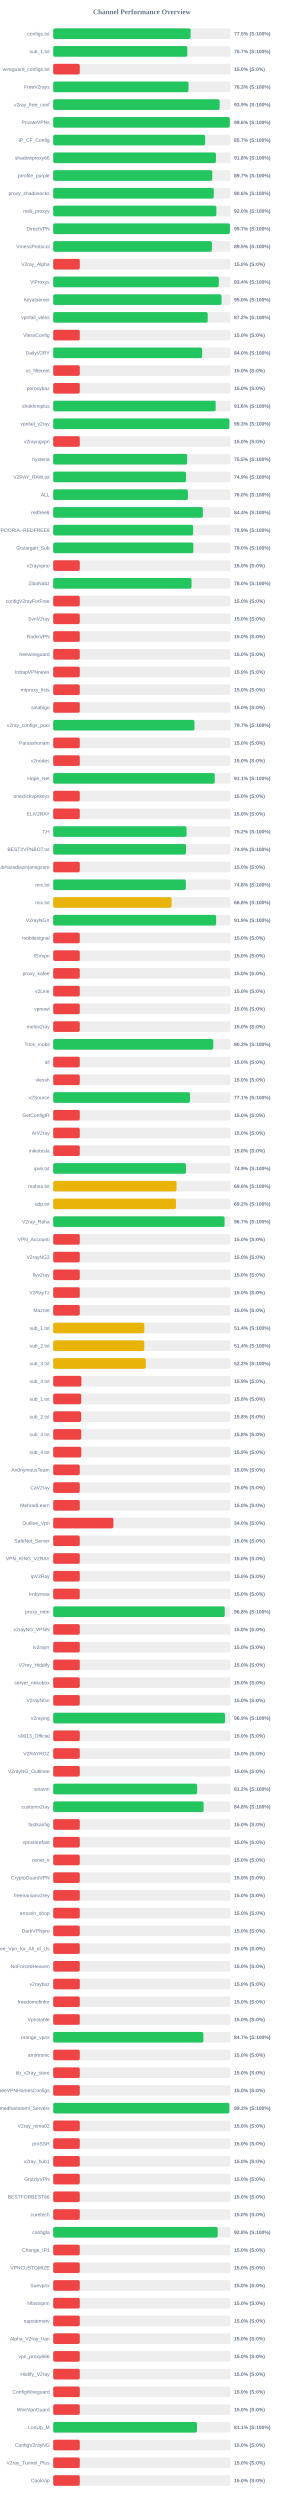
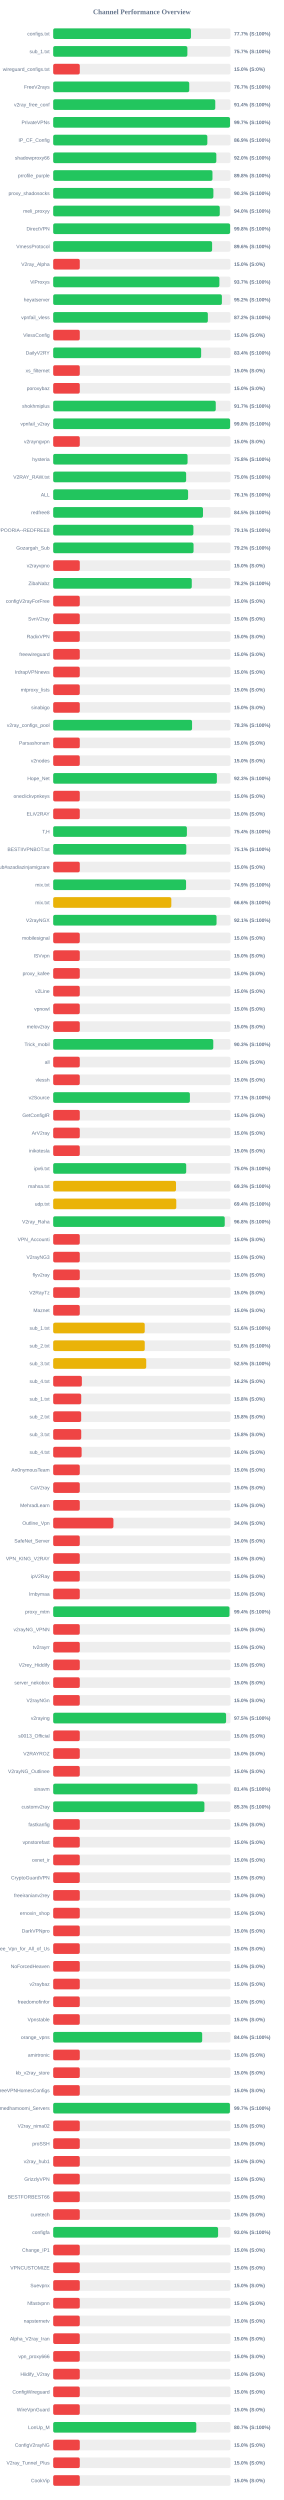
<svg xmlns="http://www.w3.org/2000/svg" width="800" height="7050" version="1.1">
  <style>
        .row { font: 14px Arial; fill: #64748b; }
        .score { font: bold 14px Arial; fill: #64748b; }
    </style>
  <text x="400" y="40" text-anchor="middle" font-size="20px" font-weight="bold" fill="#64748b">Channel Performance Overview</text>
  <rect x="150" y="80" width="500" height="30" fill="#eee" rx="5" />
-   <rect x="150" y="80" width="387.55" height="30" fill="#22c55e" rx="5" />
+   <rect x="150" y="80" width="388.55" height="30" fill="#22c55e" rx="5" />
  <text x="140" y="100" text-anchor="end" class="row">configs.txt</text>
-   <text x="660" y="100" text-anchor="start" class="score">77.5% (S:100%)</text>
+   <text x="660" y="100" text-anchor="start" class="score">77.7% (S:100%)</text>
  <rect x="150" y="130" width="500" height="30" fill="#eee" rx="5" />
-   <rect x="150" y="130" width="378.25" height="30" fill="#22c55e" rx="5" />
+   <rect x="150" y="130" width="378.4" height="30" fill="#22c55e" rx="5" />
  <text x="140" y="150" text-anchor="end" class="row">sub_1.txt</text>
  <text x="660" y="150" text-anchor="start" class="score">75.7% (S:100%)</text>
  <rect x="150" y="180" width="500" height="30" fill="#eee" rx="5" />
  <rect x="150" y="180" width="75.0" height="30" fill="#ef4444" rx="5" />
  <text x="140" y="200" text-anchor="end" class="row">wireguard_configs.txt</text>
  <text x="660" y="200" text-anchor="start" class="score">15.0% (S:0%)</text>
  <rect x="150" y="230" width="500" height="30" fill="#eee" rx="5" />
-   <rect x="150" y="230" width="381.55" height="30" fill="#22c55e" rx="5" />
+   <rect x="150" y="230" width="383.65" height="30" fill="#22c55e" rx="5" />
  <text x="140" y="250" text-anchor="end" class="row">FreeV2rays</text>
-   <text x="660" y="250" text-anchor="start" class="score">76.3% (S:100%)</text>
+   <text x="660" y="250" text-anchor="start" class="score">76.7% (S:100%)</text>
  <rect x="150" y="280" width="500" height="30" fill="#eee" rx="5" />
-   <rect x="150" y="280" width="469.5" height="30" fill="#22c55e" rx="5" />
+   <rect x="150" y="280" width="457.05" height="30" fill="#22c55e" rx="5" />
  <text x="140" y="300" text-anchor="end" class="row">v2ray_free_conf</text>
-   <text x="660" y="300" text-anchor="start" class="score">93.9% (S:100%)</text>
+   <text x="660" y="300" text-anchor="start" class="score">91.4% (S:100%)</text>
  <rect x="150" y="330" width="500" height="30" fill="#eee" rx="5" />
-   <rect x="150" y="330" width="498.1" height="30" fill="#22c55e" rx="5" />
+   <rect x="150" y="330" width="498.6" height="30" fill="#22c55e" rx="5" />
  <text x="140" y="350" text-anchor="end" class="row">PrivateVPNs</text>
-   <text x="660" y="350" text-anchor="start" class="score">99.6% (S:100%)</text>
+   <text x="660" y="350" text-anchor="start" class="score">99.7% (S:100%)</text>
  <rect x="150" y="380" width="500" height="30" fill="#eee" rx="5" />
-   <rect x="150" y="380" width="428.45" height="30" fill="#22c55e" rx="5" />
+   <rect x="150" y="380" width="434.7" height="30" fill="#22c55e" rx="5" />
  <text x="140" y="400" text-anchor="end" class="row">IP_CF_Config</text>
-   <text x="660" y="400" text-anchor="start" class="score">85.7% (S:100%)</text>
+   <text x="660" y="400" text-anchor="start" class="score">86.9% (S:100%)</text>
  <rect x="150" y="430" width="500" height="30" fill="#eee" rx="5" />
-   <rect x="150" y="430" width="458.9" height="30" fill="#22c55e" rx="5" />
+   <rect x="150" y="430" width="460.05" height="30" fill="#22c55e" rx="5" />
  <text x="140" y="450" text-anchor="end" class="row">shadowproxy66</text>
-   <text x="660" y="450" text-anchor="start" class="score">91.8% (S:100%)</text>
+   <text x="660" y="450" text-anchor="start" class="score">92.0% (S:100%)</text>
  <rect x="150" y="480" width="500" height="30" fill="#eee" rx="5" />
-   <rect x="150" y="480" width="448.65" height="30" fill="#22c55e" rx="5" />
+   <rect x="150" y="480" width="449.15" height="30" fill="#22c55e" rx="5" />
  <text x="140" y="500" text-anchor="end" class="row">prrofile_purple</text>
-   <text x="660" y="500" text-anchor="start" class="score">89.7% (S:100%)</text>
+   <text x="660" y="500" text-anchor="start" class="score">89.8% (S:100%)</text>
  <rect x="150" y="530" width="500" height="30" fill="#eee" rx="5" />
-   <rect x="150" y="530" width="452.85" height="30" fill="#22c55e" rx="5" />
+   <rect x="150" y="530" width="451.75" height="30" fill="#22c55e" rx="5" />
  <text x="140" y="550" text-anchor="end" class="row">proxy_shadosocks</text>
-   <text x="660" y="550" text-anchor="start" class="score">90.6% (S:100%)</text>
+   <text x="660" y="550" text-anchor="start" class="score">90.3% (S:100%)</text>
  <rect x="150" y="580" width="500" height="30" fill="#eee" rx="5" />
-   <rect x="150" y="580" width="460.15" height="30" fill="#22c55e" rx="5" />
+   <rect x="150" y="580" width="469.75" height="30" fill="#22c55e" rx="5" />
  <text x="140" y="600" text-anchor="end" class="row">meli_proxyy</text>
-   <text x="660" y="600" text-anchor="start" class="score">92.0% (S:100%)</text>
+   <text x="660" y="600" text-anchor="start" class="score">94.0% (S:100%)</text>
  <rect x="150" y="630" width="500" height="30" fill="#eee" rx="5" />
-   <rect x="150" y="630" width="498.4" height="30" fill="#22c55e" rx="5" />
+   <rect x="150" y="630" width="498.9" height="30" fill="#22c55e" rx="5" />
  <text x="140" y="650" text-anchor="end" class="row">DirectVPN</text>
-   <text x="660" y="650" text-anchor="start" class="score">99.7% (S:100%)</text>
+   <text x="660" y="650" text-anchor="start" class="score">99.8% (S:100%)</text>
  <rect x="150" y="680" width="500" height="30" fill="#eee" rx="5" />
-   <rect x="150" y="680" width="447.6" height="30" fill="#22c55e" rx="5" />
+   <rect x="150" y="680" width="448.15" height="30" fill="#22c55e" rx="5" />
  <text x="140" y="700" text-anchor="end" class="row">VmessProtocol</text>
-   <text x="660" y="700" text-anchor="start" class="score">89.5% (S:100%)</text>
+   <text x="660" y="700" text-anchor="start" class="score">89.6% (S:100%)</text>
  <rect x="150" y="730" width="500" height="30" fill="#eee" rx="5" />
  <rect x="150" y="730" width="75.0" height="30" fill="#ef4444" rx="5" />
  <text x="140" y="750" text-anchor="end" class="row">V2ray_Alpha</text>
  <text x="660" y="750" text-anchor="start" class="score">15.0% (S:0%)</text>
  <rect x="150" y="780" width="500" height="30" fill="#eee" rx="5" />
-   <rect x="150" y="780" width="467.05" height="30" fill="#22c55e" rx="5" />
+   <rect x="150" y="780" width="468.65" height="30" fill="#22c55e" rx="5" />
  <text x="140" y="800" text-anchor="end" class="row">ViProxys</text>
-   <text x="660" y="800" text-anchor="start" class="score">93.4% (S:100%)</text>
+   <text x="660" y="800" text-anchor="start" class="score">93.7% (S:100%)</text>
  <rect x="150" y="830" width="500" height="30" fill="#eee" rx="5" />
-   <rect x="150" y="830" width="474.8" height="30" fill="#22c55e" rx="5" />
+   <rect x="150" y="830" width="475.75" height="30" fill="#22c55e" rx="5" />
  <text x="140" y="850" text-anchor="end" class="row">heyatserver</text>
-   <text x="660" y="850" text-anchor="start" class="score">95.0% (S:100%)</text>
+   <text x="660" y="850" text-anchor="start" class="score">95.2% (S:100%)</text>
  <rect x="150" y="880" width="500" height="30" fill="#eee" rx="5" />
-   <rect x="150" y="880" width="435.75" height="30" fill="#22c55e" rx="5" />
+   <rect x="150" y="880" width="436.15" height="30" fill="#22c55e" rx="5" />
  <text x="140" y="900" text-anchor="end" class="row">vpnfail_vless</text>
  <text x="660" y="900" text-anchor="start" class="score">87.2% (S:100%)</text>
  <rect x="150" y="930" width="500" height="30" fill="#eee" rx="5" />
  <rect x="150" y="930" width="75.0" height="30" fill="#ef4444" rx="5" />
  <text x="140" y="950" text-anchor="end" class="row">VlessConfig</text>
  <text x="660" y="950" text-anchor="start" class="score">15.0% (S:0%)</text>
  <rect x="150" y="980" width="500" height="30" fill="#eee" rx="5" />
-   <rect x="150" y="980" width="420.05" height="30" fill="#22c55e" rx="5" />
+   <rect x="150" y="980" width="417.2" height="30" fill="#22c55e" rx="5" />
  <text x="140" y="1000" text-anchor="end" class="row">DailyV2RY</text>
-   <text x="660" y="1000" text-anchor="start" class="score">84.0% (S:100%)</text>
+   <text x="660" y="1000" text-anchor="start" class="score">83.4% (S:100%)</text>
  <rect x="150" y="1030" width="500" height="30" fill="#eee" rx="5" />
  <rect x="150" y="1030" width="75.0" height="30" fill="#ef4444" rx="5" />
  <text x="140" y="1050" text-anchor="end" class="row">xs_filternet</text>
  <text x="660" y="1050" text-anchor="start" class="score">15.0% (S:0%)</text>
  <rect x="150" y="1080" width="500" height="30" fill="#eee" rx="5" />
  <rect x="150" y="1080" width="75.0" height="30" fill="#ef4444" rx="5" />
  <text x="140" y="1100" text-anchor="end" class="row">poroxybaz</text>
  <text x="660" y="1100" text-anchor="start" class="score">15.0% (S:0%)</text>
  <rect x="150" y="1130" width="500" height="30" fill="#eee" rx="5" />
-   <rect x="150" y="1130" width="458.15" height="30" fill="#22c55e" rx="5" />
+   <rect x="150" y="1130" width="458.45" height="30" fill="#22c55e" rx="5" />
  <text x="140" y="1150" text-anchor="end" class="row">shokhmiplus</text>
-   <text x="660" y="1150" text-anchor="start" class="score">91.6% (S:100%)</text>
+   <text x="660" y="1150" text-anchor="start" class="score">91.7% (S:100%)</text>
  <rect x="150" y="1180" width="500" height="30" fill="#eee" rx="5" />
-   <rect x="150" y="1180" width="496.7" height="30" fill="#22c55e" rx="5" />
+   <rect x="150" y="1180" width="498.85" height="30" fill="#22c55e" rx="5" />
  <text x="140" y="1200" text-anchor="end" class="row">vpnfail_v2ray</text>
-   <text x="660" y="1200" text-anchor="start" class="score">99.3% (S:100%)</text>
+   <text x="660" y="1200" text-anchor="start" class="score">99.8% (S:100%)</text>
  <rect x="150" y="1230" width="500" height="30" fill="#eee" rx="5" />
  <rect x="150" y="1230" width="75.0" height="30" fill="#ef4444" rx="5" />
  <text x="140" y="1250" text-anchor="end" class="row">v2rayngvpn</text>
  <text x="660" y="1250" text-anchor="start" class="score">15.0% (S:0%)</text>
  <rect x="150" y="1280" width="500" height="30" fill="#eee" rx="5" />
-   <rect x="150" y="1280" width="377.75" height="30" fill="#22c55e" rx="5" />
+   <rect x="150" y="1280" width="378.95" height="30" fill="#22c55e" rx="5" />
  <text x="140" y="1300" text-anchor="end" class="row">hysteria</text>
-   <text x="660" y="1300" text-anchor="start" class="score">75.5% (S:100%)</text>
+   <text x="660" y="1300" text-anchor="start" class="score">75.8% (S:100%)</text>
  <rect x="150" y="1330" width="500" height="30" fill="#eee" rx="5" />
-   <rect x="150" y="1330" width="374.55" height="30" fill="#22c55e" rx="5" />
+   <rect x="150" y="1330" width="374.9" height="30" fill="#22c55e" rx="5" />
  <text x="140" y="1350" text-anchor="end" class="row">V2RAY_RAW.txt</text>
-   <text x="660" y="1350" text-anchor="start" class="score">74.9% (S:100%)</text>
+   <text x="660" y="1350" text-anchor="start" class="score">75.0% (S:100%)</text>
  <rect x="150" y="1380" width="500" height="30" fill="#eee" rx="5" />
-   <rect x="150" y="1380" width="379.85" height="30" fill="#22c55e" rx="5" />
+   <rect x="150" y="1380" width="380.4" height="30" fill="#22c55e" rx="5" />
  <text x="140" y="1400" text-anchor="end" class="row">ALL</text>
-   <text x="660" y="1400" text-anchor="start" class="score">76.0% (S:100%)</text>
+   <text x="660" y="1400" text-anchor="start" class="score">76.1% (S:100%)</text>
  <rect x="150" y="1430" width="500" height="30" fill="#eee" rx="5" />
-   <rect x="150" y="1430" width="422.0" height="30" fill="#22c55e" rx="5" />
+   <rect x="150" y="1430" width="422.45" height="30" fill="#22c55e" rx="5" />
  <text x="140" y="1450" text-anchor="end" class="row">redfree8</text>
-   <text x="660" y="1450" text-anchor="start" class="score">84.4% (S:100%)</text>
+   <text x="660" y="1450" text-anchor="start" class="score">84.5% (S:100%)</text>
  <rect x="150" y="1480" width="500" height="30" fill="#eee" rx="5" />
-   <rect x="150" y="1480" width="394.65" height="30" fill="#22c55e" rx="5" />
+   <rect x="150" y="1480" width="395.4" height="30" fill="#22c55e" rx="5" />
  <text x="140" y="1500" text-anchor="end" class="row">POORIA--REDFREE8.txt#POORIA--REDFREE8</text>
-   <text x="660" y="1500" text-anchor="start" class="score">78.9% (S:100%)</text>
+   <text x="660" y="1500" text-anchor="start" class="score">79.1% (S:100%)</text>
  <rect x="150" y="1530" width="500" height="30" fill="#eee" rx="5" />
-   <rect x="150" y="1530" width="395.15" height="30" fill="#22c55e" rx="5" />
+   <rect x="150" y="1530" width="395.8" height="30" fill="#22c55e" rx="5" />
  <text x="140" y="1550" text-anchor="end" class="row">Gozargah_Sub</text>
-   <text x="660" y="1550" text-anchor="start" class="score">79.0% (S:100%)</text>
+   <text x="660" y="1550" text-anchor="start" class="score">79.2% (S:100%)</text>
  <rect x="150" y="1580" width="500" height="30" fill="#eee" rx="5" />
  <rect x="150" y="1580" width="75.0" height="30" fill="#ef4444" rx="5" />
  <text x="140" y="1600" text-anchor="end" class="row">v2rayvpno</text>
  <text x="660" y="1600" text-anchor="start" class="score">15.0% (S:0%)</text>
  <rect x="150" y="1630" width="500" height="30" fill="#eee" rx="5" />
-   <rect x="150" y="1630" width="390.15" height="30" fill="#22c55e" rx="5" />
+   <rect x="150" y="1630" width="390.8" height="30" fill="#22c55e" rx="5" />
  <text x="140" y="1650" text-anchor="end" class="row">ZibaNabz</text>
-   <text x="660" y="1650" text-anchor="start" class="score">78.0% (S:100%)</text>
+   <text x="660" y="1650" text-anchor="start" class="score">78.2% (S:100%)</text>
  <rect x="150" y="1680" width="500" height="30" fill="#eee" rx="5" />
  <rect x="150" y="1680" width="75.0" height="30" fill="#ef4444" rx="5" />
  <text x="140" y="1700" text-anchor="end" class="row">configV2rayForFree</text>
  <text x="660" y="1700" text-anchor="start" class="score">15.0% (S:0%)</text>
  <rect x="150" y="1730" width="500" height="30" fill="#eee" rx="5" />
  <rect x="150" y="1730" width="75.0" height="30" fill="#ef4444" rx="5" />
  <text x="140" y="1750" text-anchor="end" class="row">SvnV2ray</text>
  <text x="660" y="1750" text-anchor="start" class="score">15.0% (S:0%)</text>
  <rect x="150" y="1780" width="500" height="30" fill="#eee" rx="5" />
  <rect x="150" y="1780" width="75.0" height="30" fill="#ef4444" rx="5" />
  <text x="140" y="1800" text-anchor="end" class="row">RadixVPN</text>
  <text x="660" y="1800" text-anchor="start" class="score">15.0% (S:0%)</text>
  <rect x="150" y="1830" width="500" height="30" fill="#eee" rx="5" />
  <rect x="150" y="1830" width="75.0" height="30" fill="#ef4444" rx="5" />
  <text x="140" y="1850" text-anchor="end" class="row">freewireguard</text>
  <text x="660" y="1850" text-anchor="start" class="score">15.0% (S:0%)</text>
  <rect x="150" y="1880" width="500" height="30" fill="#eee" rx="5" />
  <rect x="150" y="1880" width="75.0" height="30" fill="#ef4444" rx="5" />
  <text x="140" y="1900" text-anchor="end" class="row">IrdrapVPNnews</text>
  <text x="660" y="1900" text-anchor="start" class="score">15.0% (S:0%)</text>
  <rect x="150" y="1930" width="500" height="30" fill="#eee" rx="5" />
  <rect x="150" y="1930" width="75.0" height="30" fill="#ef4444" rx="5" />
  <text x="140" y="1950" text-anchor="end" class="row">mtproxy_lists</text>
  <text x="660" y="1950" text-anchor="start" class="score">15.0% (S:0%)</text>
  <rect x="150" y="1980" width="500" height="30" fill="#eee" rx="5" />
  <rect x="150" y="1980" width="75.0" height="30" fill="#ef4444" rx="5" />
  <text x="140" y="2000" text-anchor="end" class="row">sinabigo</text>
  <text x="660" y="2000" text-anchor="start" class="score">15.0% (S:0%)</text>
  <rect x="150" y="2030" width="500" height="30" fill="#eee" rx="5" />
-   <rect x="150" y="2030" width="398.4" height="30" fill="#22c55e" rx="5" />
+   <rect x="150" y="2030" width="391.6" height="30" fill="#22c55e" rx="5" />
  <text x="140" y="2050" text-anchor="end" class="row">v2ray_configs_pool</text>
-   <text x="660" y="2050" text-anchor="start" class="score">79.7% (S:100%)</text>
+   <text x="660" y="2050" text-anchor="start" class="score">78.3% (S:100%)</text>
  <rect x="150" y="2080" width="500" height="30" fill="#eee" rx="5" />
  <rect x="150" y="2080" width="75.0" height="30" fill="#ef4444" rx="5" />
  <text x="140" y="2100" text-anchor="end" class="row">Parsashonam</text>
  <text x="660" y="2100" text-anchor="start" class="score">15.0% (S:0%)</text>
  <rect x="150" y="2130" width="500" height="30" fill="#eee" rx="5" />
  <rect x="150" y="2130" width="75.0" height="30" fill="#ef4444" rx="5" />
  <text x="140" y="2150" text-anchor="end" class="row">v2nodes</text>
  <text x="660" y="2150" text-anchor="start" class="score">15.0% (S:0%)</text>
  <rect x="150" y="2180" width="500" height="30" fill="#eee" rx="5" />
-   <rect x="150" y="2180" width="455.65" height="30" fill="#22c55e" rx="5" />
+   <rect x="150" y="2180" width="461.6" height="30" fill="#22c55e" rx="5" />
  <text x="140" y="2200" text-anchor="end" class="row">Hope_Net</text>
-   <text x="660" y="2200" text-anchor="start" class="score">91.1% (S:100%)</text>
+   <text x="660" y="2200" text-anchor="start" class="score">92.3% (S:100%)</text>
  <rect x="150" y="2230" width="500" height="30" fill="#eee" rx="5" />
  <rect x="150" y="2230" width="75.0" height="30" fill="#ef4444" rx="5" />
  <text x="140" y="2250" text-anchor="end" class="row">oneclickvpnkeys</text>
  <text x="660" y="2250" text-anchor="start" class="score">15.0% (S:0%)</text>
  <rect x="150" y="2280" width="500" height="30" fill="#eee" rx="5" />
  <rect x="150" y="2280" width="75.0" height="30" fill="#ef4444" rx="5" />
  <text x="140" y="2300" text-anchor="end" class="row">ELiV2RAY</text>
  <text x="660" y="2300" text-anchor="start" class="score">15.0% (S:0%)</text>
  <rect x="150" y="2330" width="500" height="30" fill="#eee" rx="5" />
-   <rect x="150" y="2330" width="376.05" height="30" fill="#22c55e" rx="5" />
+   <rect x="150" y="2330" width="377.05" height="30" fill="#22c55e" rx="5" />
  <text x="140" y="2350" text-anchor="end" class="row">T,H</text>
-   <text x="660" y="2350" text-anchor="start" class="score">75.2% (S:100%)</text>
+   <text x="660" y="2350" text-anchor="start" class="score">75.4% (S:100%)</text>
  <rect x="150" y="2380" width="500" height="30" fill="#eee" rx="5" />
-   <rect x="150" y="2380" width="374.45" height="30" fill="#22c55e" rx="5" />
+   <rect x="150" y="2380" width="375.4" height="30" fill="#22c55e" rx="5" />
  <text x="140" y="2400" text-anchor="end" class="row">BESTIIVPNBOT.txt</text>
-   <text x="660" y="2400" text-anchor="start" class="score">74.9% (S:100%)</text>
+   <text x="660" y="2400" text-anchor="start" class="score">75.1% (S:100%)</text>
  <rect x="150" y="2430" width="500" height="30" fill="#eee" rx="5" />
  <rect x="150" y="2430" width="75.0" height="30" fill="#ef4444" rx="5" />
  <text x="140" y="2450" text-anchor="end" class="row">Sub#azadiazinjamigzare</text>
  <text x="660" y="2450" text-anchor="start" class="score">15.0% (S:0%)</text>
  <rect x="150" y="2480" width="500" height="30" fill="#eee" rx="5" />
-   <rect x="150" y="2480" width="374.1" height="30" fill="#22c55e" rx="5" />
+   <rect x="150" y="2480" width="374.7" height="30" fill="#22c55e" rx="5" />
  <text x="140" y="2500" text-anchor="end" class="row">mix.txt</text>
-   <text x="660" y="2500" text-anchor="start" class="score">74.8% (S:100%)</text>
+   <text x="660" y="2500" text-anchor="start" class="score">74.9% (S:100%)</text>
  <rect x="150" y="2530" width="500" height="30" fill="#eee" rx="5" />
-   <rect x="150" y="2530" width="334.0" height="30" fill="#eab308" rx="5" />
+   <rect x="150" y="2530" width="333.1" height="30" fill="#eab308" rx="5" />
  <text x="140" y="2550" text-anchor="end" class="row">mix.txt</text>
-   <text x="660" y="2550" text-anchor="start" class="score">66.8% (S:100%)</text>
+   <text x="660" y="2550" text-anchor="start" class="score">66.6% (S:100%)</text>
  <rect x="150" y="2580" width="500" height="30" fill="#eee" rx="5" />
-   <rect x="150" y="2580" width="459.45" height="30" fill="#22c55e" rx="5" />
+   <rect x="150" y="2580" width="460.65" height="30" fill="#22c55e" rx="5" />
  <text x="140" y="2600" text-anchor="end" class="row">V2rayNGX</text>
-   <text x="660" y="2600" text-anchor="start" class="score">91.9% (S:100%)</text>
+   <text x="660" y="2600" text-anchor="start" class="score">92.1% (S:100%)</text>
  <rect x="150" y="2630" width="500" height="30" fill="#eee" rx="5" />
  <rect x="150" y="2630" width="75.0" height="30" fill="#ef4444" rx="5" />
  <text x="140" y="2650" text-anchor="end" class="row">mobilesignal</text>
  <text x="660" y="2650" text-anchor="start" class="score">15.0% (S:0%)</text>
  <rect x="150" y="2680" width="500" height="30" fill="#eee" rx="5" />
  <rect x="150" y="2680" width="75.0" height="30" fill="#ef4444" rx="5" />
  <text x="140" y="2700" text-anchor="end" class="row">ISVvpn</text>
  <text x="660" y="2700" text-anchor="start" class="score">15.0% (S:0%)</text>
  <rect x="150" y="2730" width="500" height="30" fill="#eee" rx="5" />
  <rect x="150" y="2730" width="75.0" height="30" fill="#ef4444" rx="5" />
  <text x="140" y="2750" text-anchor="end" class="row">proxy_kafee</text>
  <text x="660" y="2750" text-anchor="start" class="score">15.0% (S:0%)</text>
  <rect x="150" y="2780" width="500" height="30" fill="#eee" rx="5" />
  <rect x="150" y="2780" width="75.0" height="30" fill="#ef4444" rx="5" />
  <text x="140" y="2800" text-anchor="end" class="row">v2Line</text>
  <text x="660" y="2800" text-anchor="start" class="score">15.0% (S:0%)</text>
  <rect x="150" y="2830" width="500" height="30" fill="#eee" rx="5" />
  <rect x="150" y="2830" width="75.0" height="30" fill="#ef4444" rx="5" />
  <text x="140" y="2850" text-anchor="end" class="row">vpnowl</text>
  <text x="660" y="2850" text-anchor="start" class="score">15.0% (S:0%)</text>
  <rect x="150" y="2880" width="500" height="30" fill="#eee" rx="5" />
  <rect x="150" y="2880" width="75.0" height="30" fill="#ef4444" rx="5" />
  <text x="140" y="2900" text-anchor="end" class="row">melov2ray</text>
  <text x="660" y="2900" text-anchor="start" class="score">15.0% (S:0%)</text>
  <rect x="150" y="2930" width="500" height="30" fill="#eee" rx="5" />
  <rect x="150" y="2930" width="451.45" height="30" fill="#22c55e" rx="5" />
  <text x="140" y="2950" text-anchor="end" class="row">Trick_mobil</text>
  <text x="660" y="2950" text-anchor="start" class="score">90.3% (S:100%)</text>
  <rect x="150" y="2980" width="500" height="30" fill="#eee" rx="5" />
  <rect x="150" y="2980" width="75.0" height="30" fill="#ef4444" rx="5" />
  <text x="140" y="3000" text-anchor="end" class="row">all</text>
  <text x="660" y="3000" text-anchor="start" class="score">15.0% (S:0%)</text>
  <rect x="150" y="3030" width="500" height="30" fill="#eee" rx="5" />
  <rect x="150" y="3030" width="75.0" height="30" fill="#ef4444" rx="5" />
  <text x="140" y="3050" text-anchor="end" class="row">vlessh</text>
  <text x="660" y="3050" text-anchor="start" class="score">15.0% (S:0%)</text>
  <rect x="150" y="3080" width="500" height="30" fill="#eee" rx="5" />
-   <rect x="150" y="3080" width="385.7" height="30" fill="#22c55e" rx="5" />
+   <rect x="150" y="3080" width="385.5" height="30" fill="#22c55e" rx="5" />
  <text x="140" y="3100" text-anchor="end" class="row">v2Source</text>
  <text x="660" y="3100" text-anchor="start" class="score">77.1% (S:100%)</text>
  <rect x="150" y="3130" width="500" height="30" fill="#eee" rx="5" />
  <rect x="150" y="3130" width="75.0" height="30" fill="#ef4444" rx="5" />
  <text x="140" y="3150" text-anchor="end" class="row">GetConfigIR</text>
  <text x="660" y="3150" text-anchor="start" class="score">15.0% (S:0%)</text>
  <rect x="150" y="3180" width="500" height="30" fill="#eee" rx="5" />
  <rect x="150" y="3180" width="75.0" height="30" fill="#ef4444" rx="5" />
  <text x="140" y="3200" text-anchor="end" class="row">ArV2ray</text>
  <text x="660" y="3200" text-anchor="start" class="score">15.0% (S:0%)</text>
  <rect x="150" y="3230" width="500" height="30" fill="#eee" rx="5" />
  <rect x="150" y="3230" width="75.0" height="30" fill="#ef4444" rx="5" />
  <text x="140" y="3250" text-anchor="end" class="row">inikotesla</text>
  <text x="660" y="3250" text-anchor="start" class="score">15.0% (S:0%)</text>
  <rect x="150" y="3280" width="500" height="30" fill="#eee" rx="5" />
-   <rect x="150" y="3280" width="374.45" height="30" fill="#22c55e" rx="5" />
+   <rect x="150" y="3280" width="375.1" height="30" fill="#22c55e" rx="5" />
  <text x="140" y="3300" text-anchor="end" class="row">ipv6.txt</text>
-   <text x="660" y="3300" text-anchor="start" class="score">74.9% (S:100%)</text>
+   <text x="660" y="3300" text-anchor="start" class="score">75.0% (S:100%)</text>
  <rect x="150" y="3330" width="500" height="30" fill="#eee" rx="5" />
-   <rect x="150" y="3330" width="347.85" height="30" fill="#eab308" rx="5" />
+   <rect x="150" y="3330" width="346.35" height="30" fill="#eab308" rx="5" />
  <text x="140" y="3350" text-anchor="end" class="row">mahsa.txt</text>
-   <text x="660" y="3350" text-anchor="start" class="score">69.6% (S:100%)</text>
+   <text x="660" y="3350" text-anchor="start" class="score">69.3% (S:100%)</text>
  <rect x="150" y="3380" width="500" height="30" fill="#eee" rx="5" />
-   <rect x="150" y="3380" width="346.2" height="30" fill="#eab308" rx="5" />
+   <rect x="150" y="3380" width="347.1" height="30" fill="#eab308" rx="5" />
  <text x="140" y="3400" text-anchor="end" class="row">udp.txt</text>
-   <text x="660" y="3400" text-anchor="start" class="score">69.2% (S:100%)</text>
+   <text x="660" y="3400" text-anchor="start" class="score">69.4% (S:100%)</text>
  <rect x="150" y="3430" width="500" height="30" fill="#eee" rx="5" />
-   <rect x="150" y="3430" width="483.3" height="30" fill="#22c55e" rx="5" />
+   <rect x="150" y="3430" width="483.8" height="30" fill="#22c55e" rx="5" />
  <text x="140" y="3450" text-anchor="end" class="row">V2ray_Raha</text>
-   <text x="660" y="3450" text-anchor="start" class="score">96.7% (S:100%)</text>
+   <text x="660" y="3450" text-anchor="start" class="score">96.8% (S:100%)</text>
  <rect x="150" y="3480" width="500" height="30" fill="#eee" rx="5" />
  <rect x="150" y="3480" width="75.0" height="30" fill="#ef4444" rx="5" />
  <text x="140" y="3500" text-anchor="end" class="row">VPN_Accounti</text>
  <text x="660" y="3500" text-anchor="start" class="score">15.0% (S:0%)</text>
  <rect x="150" y="3530" width="500" height="30" fill="#eee" rx="5" />
  <rect x="150" y="3530" width="75.0" height="30" fill="#ef4444" rx="5" />
  <text x="140" y="3550" text-anchor="end" class="row">V2rayNG3</text>
  <text x="660" y="3550" text-anchor="start" class="score">15.0% (S:0%)</text>
  <rect x="150" y="3580" width="500" height="30" fill="#eee" rx="5" />
  <rect x="150" y="3580" width="75.0" height="30" fill="#ef4444" rx="5" />
  <text x="140" y="3600" text-anchor="end" class="row">flyv2ray</text>
  <text x="660" y="3600" text-anchor="start" class="score">15.0% (S:0%)</text>
  <rect x="150" y="3630" width="500" height="30" fill="#eee" rx="5" />
  <rect x="150" y="3630" width="75.0" height="30" fill="#ef4444" rx="5" />
  <text x="140" y="3650" text-anchor="end" class="row">V2RayTz</text>
  <text x="660" y="3650" text-anchor="start" class="score">15.0% (S:0%)</text>
  <rect x="150" y="3680" width="500" height="30" fill="#eee" rx="5" />
  <rect x="150" y="3680" width="75.0" height="30" fill="#ef4444" rx="5" />
  <text x="140" y="3700" text-anchor="end" class="row">Maznet</text>
  <text x="660" y="3700" text-anchor="start" class="score">15.0% (S:0%)</text>
  <rect x="150" y="3730" width="500" height="30" fill="#eee" rx="5" />
-   <rect x="150" y="3730" width="256.9" height="30" fill="#eab308" rx="5" />
+   <rect x="150" y="3730" width="258.15" height="30" fill="#eab308" rx="5" />
  <text x="140" y="3750" text-anchor="end" class="row">sub_1.txt</text>
-   <text x="660" y="3750" text-anchor="start" class="score">51.4% (S:100%)</text>
+   <text x="660" y="3750" text-anchor="start" class="score">51.6% (S:100%)</text>
  <rect x="150" y="3780" width="500" height="30" fill="#eee" rx="5" />
-   <rect x="150" y="3780" width="256.8" height="30" fill="#eab308" rx="5" />
+   <rect x="150" y="3780" width="258.2" height="30" fill="#eab308" rx="5" />
  <text x="140" y="3800" text-anchor="end" class="row">sub_2.txt</text>
-   <text x="660" y="3800" text-anchor="start" class="score">51.4% (S:100%)</text>
+   <text x="660" y="3800" text-anchor="start" class="score">51.6% (S:100%)</text>
  <rect x="150" y="3830" width="500" height="30" fill="#eee" rx="5" />
-   <rect x="150" y="3830" width="261.1" height="30" fill="#eab308" rx="5" />
+   <rect x="150" y="3830" width="262.35" height="30" fill="#eab308" rx="5" />
  <text x="140" y="3850" text-anchor="end" class="row">sub_3.txt</text>
-   <text x="660" y="3850" text-anchor="start" class="score">52.2% (S:100%)</text>
+   <text x="660" y="3850" text-anchor="start" class="score">52.5% (S:100%)</text>
  <rect x="150" y="3880" width="500" height="30" fill="#eee" rx="5" />
-   <rect x="150" y="3880" width="79.6" height="30" fill="#ef4444" rx="5" />
+   <rect x="150" y="3880" width="80.9" height="30" fill="#ef4444" rx="5" />
  <text x="140" y="3900" text-anchor="end" class="row">sub_4.txt</text>
-   <text x="660" y="3900" text-anchor="start" class="score">15.9% (S:0%)</text>
+   <text x="660" y="3900" text-anchor="start" class="score">16.2% (S:0%)</text>
  <rect x="150" y="3930" width="500" height="30" fill="#eee" rx="5" />
  <rect x="150" y="3930" width="79.05" height="30" fill="#ef4444" rx="5" />
  <text x="140" y="3950" text-anchor="end" class="row">sub_1.txt</text>
  <text x="660" y="3950" text-anchor="start" class="score">15.8% (S:0%)</text>
  <rect x="150" y="3980" width="500" height="30" fill="#eee" rx="5" />
  <rect x="150" y="3980" width="78.9" height="30" fill="#ef4444" rx="5" />
  <text x="140" y="4000" text-anchor="end" class="row">sub_2.txt</text>
  <text x="660" y="4000" text-anchor="start" class="score">15.8% (S:0%)</text>
  <rect x="150" y="4030" width="500" height="30" fill="#eee" rx="5" />
  <rect x="150" y="4030" width="79.05" height="30" fill="#ef4444" rx="5" />
  <text x="140" y="4050" text-anchor="end" class="row">sub_3.txt</text>
  <text x="660" y="4050" text-anchor="start" class="score">15.8% (S:0%)</text>
  <rect x="150" y="4080" width="500" height="30" fill="#eee" rx="5" />
-   <rect x="150" y="4080" width="79.3" height="30" fill="#ef4444" rx="5" />
+   <rect x="150" y="4080" width="80.2" height="30" fill="#ef4444" rx="5" />
  <text x="140" y="4100" text-anchor="end" class="row">sub_4.txt</text>
-   <text x="660" y="4100" text-anchor="start" class="score">15.9% (S:0%)</text>
+   <text x="660" y="4100" text-anchor="start" class="score">16.0% (S:0%)</text>
  <rect x="150" y="4130" width="500" height="30" fill="#eee" rx="5" />
  <rect x="150" y="4130" width="75.0" height="30" fill="#ef4444" rx="5" />
  <text x="140" y="4150" text-anchor="end" class="row">An0nymousTeam</text>
  <text x="660" y="4150" text-anchor="start" class="score">15.0% (S:0%)</text>
  <rect x="150" y="4180" width="500" height="30" fill="#eee" rx="5" />
  <rect x="150" y="4180" width="75.0" height="30" fill="#ef4444" rx="5" />
  <text x="140" y="4200" text-anchor="end" class="row">CaV2ray</text>
  <text x="660" y="4200" text-anchor="start" class="score">15.0% (S:0%)</text>
  <rect x="150" y="4230" width="500" height="30" fill="#eee" rx="5" />
  <rect x="150" y="4230" width="75.0" height="30" fill="#ef4444" rx="5" />
  <text x="140" y="4250" text-anchor="end" class="row">MehradLearn</text>
  <text x="660" y="4250" text-anchor="start" class="score">15.0% (S:0%)</text>
  <rect x="150" y="4280" width="500" height="30" fill="#eee" rx="5" />
  <rect x="150" y="4280" width="169.85" height="30" fill="#ef4444" rx="5" />
  <text x="140" y="4300" text-anchor="end" class="row">Outline_Vpn</text>
  <text x="660" y="4300" text-anchor="start" class="score">34.0% (S:0%)</text>
  <rect x="150" y="4330" width="500" height="30" fill="#eee" rx="5" />
  <rect x="150" y="4330" width="75.0" height="30" fill="#ef4444" rx="5" />
  <text x="140" y="4350" text-anchor="end" class="row">SafeNet_Server</text>
  <text x="660" y="4350" text-anchor="start" class="score">15.0% (S:0%)</text>
  <rect x="150" y="4380" width="500" height="30" fill="#eee" rx="5" />
  <rect x="150" y="4380" width="75.0" height="30" fill="#ef4444" rx="5" />
  <text x="140" y="4400" text-anchor="end" class="row">VPN_KING_V2RAY</text>
  <text x="660" y="4400" text-anchor="start" class="score">15.0% (S:0%)</text>
  <rect x="150" y="4430" width="500" height="30" fill="#eee" rx="5" />
  <rect x="150" y="4430" width="75.0" height="30" fill="#ef4444" rx="5" />
  <text x="140" y="4450" text-anchor="end" class="row">ipV2Ray</text>
  <text x="660" y="4450" text-anchor="start" class="score">15.0% (S:0%)</text>
  <rect x="150" y="4480" width="500" height="30" fill="#eee" rx="5" />
  <rect x="150" y="4480" width="75.0" height="30" fill="#ef4444" rx="5" />
  <text x="140" y="4500" text-anchor="end" class="row">lrnbymaa</text>
  <text x="660" y="4500" text-anchor="start" class="score">15.0% (S:0%)</text>
  <rect x="150" y="4530" width="500" height="30" fill="#eee" rx="5" />
-   <rect x="150" y="4530" width="483.8" height="30" fill="#22c55e" rx="5" />
+   <rect x="150" y="4530" width="497.15" height="30" fill="#22c55e" rx="5" />
  <text x="140" y="4550" text-anchor="end" class="row">proxy_mtm</text>
-   <text x="660" y="4550" text-anchor="start" class="score">96.8% (S:100%)</text>
+   <text x="660" y="4550" text-anchor="start" class="score">99.4% (S:100%)</text>
  <rect x="150" y="4580" width="500" height="30" fill="#eee" rx="5" />
  <rect x="150" y="4580" width="75.0" height="30" fill="#ef4444" rx="5" />
  <text x="140" y="4600" text-anchor="end" class="row">v2rayNG_VPNN</text>
  <text x="660" y="4600" text-anchor="start" class="score">15.0% (S:0%)</text>
  <rect x="150" y="4630" width="500" height="30" fill="#eee" rx="5" />
  <rect x="150" y="4630" width="75.0" height="30" fill="#ef4444" rx="5" />
  <text x="140" y="4650" text-anchor="end" class="row">tv2rayrr</text>
  <text x="660" y="4650" text-anchor="start" class="score">15.0% (S:0%)</text>
  <rect x="150" y="4680" width="500" height="30" fill="#eee" rx="5" />
  <rect x="150" y="4680" width="75.0" height="30" fill="#ef4444" rx="5" />
  <text x="140" y="4700" text-anchor="end" class="row">V2rey_Hiddify</text>
  <text x="660" y="4700" text-anchor="start" class="score">15.0% (S:0%)</text>
  <rect x="150" y="4730" width="500" height="30" fill="#eee" rx="5" />
  <rect x="150" y="4730" width="75.0" height="30" fill="#ef4444" rx="5" />
  <text x="140" y="4750" text-anchor="end" class="row">server_nekobox</text>
  <text x="660" y="4750" text-anchor="start" class="score">15.0% (S:0%)</text>
  <rect x="150" y="4780" width="500" height="30" fill="#eee" rx="5" />
  <rect x="150" y="4780" width="75.0" height="30" fill="#ef4444" rx="5" />
  <text x="140" y="4800" text-anchor="end" class="row">V2rayNGn</text>
  <text x="660" y="4800" text-anchor="start" class="score">15.0% (S:0%)</text>
  <rect x="150" y="4830" width="500" height="30" fill="#eee" rx="5" />
-   <rect x="150" y="4830" width="484.65" height="30" fill="#22c55e" rx="5" />
+   <rect x="150" y="4830" width="487.55" height="30" fill="#22c55e" rx="5" />
  <text x="140" y="4850" text-anchor="end" class="row">v2raying</text>
-   <text x="660" y="4850" text-anchor="start" class="score">96.9% (S:100%)</text>
+   <text x="660" y="4850" text-anchor="start" class="score">97.5% (S:100%)</text>
  <rect x="150" y="4880" width="500" height="30" fill="#eee" rx="5" />
  <rect x="150" y="4880" width="75.0" height="30" fill="#ef4444" rx="5" />
  <text x="140" y="4900" text-anchor="end" class="row">s0013_Official</text>
  <text x="660" y="4900" text-anchor="start" class="score">15.0% (S:0%)</text>
  <rect x="150" y="4930" width="500" height="30" fill="#eee" rx="5" />
  <rect x="150" y="4930" width="75.0" height="30" fill="#ef4444" rx="5" />
  <text x="140" y="4950" text-anchor="end" class="row">V2RAYROZ</text>
  <text x="660" y="4950" text-anchor="start" class="score">15.0% (S:0%)</text>
  <rect x="150" y="4980" width="500" height="30" fill="#eee" rx="5" />
  <rect x="150" y="4980" width="75.0" height="30" fill="#ef4444" rx="5" />
  <text x="140" y="5000" text-anchor="end" class="row">V2rayNG_Outlinee</text>
  <text x="660" y="5000" text-anchor="start" class="score">15.0% (S:0%)</text>
  <rect x="150" y="5030" width="500" height="30" fill="#eee" rx="5" />
-   <rect x="150" y="5030" width="405.95" height="30" fill="#22c55e" rx="5" />
+   <rect x="150" y="5030" width="406.9" height="30" fill="#22c55e" rx="5" />
  <text x="140" y="5050" text-anchor="end" class="row">sinavm</text>
-   <text x="660" y="5050" text-anchor="start" class="score">81.2% (S:100%)</text>
+   <text x="660" y="5050" text-anchor="start" class="score">81.4% (S:100%)</text>
  <rect x="150" y="5080" width="500" height="30" fill="#eee" rx="5" />
-   <rect x="150" y="5080" width="424.15" height="30" fill="#22c55e" rx="5" />
+   <rect x="150" y="5080" width="426.45" height="30" fill="#22c55e" rx="5" />
  <text x="140" y="5100" text-anchor="end" class="row">customv2ray</text>
-   <text x="660" y="5100" text-anchor="start" class="score">84.8% (S:100%)</text>
+   <text x="660" y="5100" text-anchor="start" class="score">85.3% (S:100%)</text>
  <rect x="150" y="5130" width="500" height="30" fill="#eee" rx="5" />
  <rect x="150" y="5130" width="75.0" height="30" fill="#ef4444" rx="5" />
  <text x="140" y="5150" text-anchor="end" class="row">fastkanfig</text>
  <text x="660" y="5150" text-anchor="start" class="score">15.0% (S:0%)</text>
  <rect x="150" y="5180" width="500" height="30" fill="#eee" rx="5" />
  <rect x="150" y="5180" width="75.0" height="30" fill="#ef4444" rx="5" />
  <text x="140" y="5200" text-anchor="end" class="row">vpnstorefast</text>
  <text x="660" y="5200" text-anchor="start" class="score">15.0% (S:0%)</text>
  <rect x="150" y="5230" width="500" height="30" fill="#eee" rx="5" />
  <rect x="150" y="5230" width="75.0" height="30" fill="#ef4444" rx="5" />
  <text x="140" y="5250" text-anchor="end" class="row">oxnet_ir</text>
  <text x="660" y="5250" text-anchor="start" class="score">15.0% (S:0%)</text>
  <rect x="150" y="5280" width="500" height="30" fill="#eee" rx="5" />
  <rect x="150" y="5280" width="75.0" height="30" fill="#ef4444" rx="5" />
  <text x="140" y="5300" text-anchor="end" class="row">CryptoGuardVPN</text>
  <text x="660" y="5300" text-anchor="start" class="score">15.0% (S:0%)</text>
  <rect x="150" y="5330" width="500" height="30" fill="#eee" rx="5" />
  <rect x="150" y="5330" width="75.0" height="30" fill="#ef4444" rx="5" />
  <text x="140" y="5350" text-anchor="end" class="row">freeiranianv2rey</text>
  <text x="660" y="5350" text-anchor="start" class="score">15.0% (S:0%)</text>
  <rect x="150" y="5380" width="500" height="30" fill="#eee" rx="5" />
  <rect x="150" y="5380" width="75.0" height="30" fill="#ef4444" rx="5" />
  <text x="140" y="5400" text-anchor="end" class="row">ernoxin_shop</text>
  <text x="660" y="5400" text-anchor="start" class="score">15.0% (S:0%)</text>
  <rect x="150" y="5430" width="500" height="30" fill="#eee" rx="5" />
  <rect x="150" y="5430" width="75.0" height="30" fill="#ef4444" rx="5" />
  <text x="140" y="5450" text-anchor="end" class="row">DarkVPNpro</text>
  <text x="660" y="5450" text-anchor="start" class="score">15.0% (S:0%)</text>
  <rect x="150" y="5480" width="500" height="30" fill="#eee" rx="5" />
  <rect x="150" y="5480" width="75.0" height="30" fill="#ef4444" rx="5" />
  <text x="140" y="5500" text-anchor="end" class="row">Free_Vpn_for_All_of_Us</text>
  <text x="660" y="5500" text-anchor="start" class="score">15.0% (S:0%)</text>
  <rect x="150" y="5530" width="500" height="30" fill="#eee" rx="5" />
  <rect x="150" y="5530" width="75.0" height="30" fill="#ef4444" rx="5" />
  <text x="140" y="5550" text-anchor="end" class="row">NoForcedHeaven</text>
  <text x="660" y="5550" text-anchor="start" class="score">15.0% (S:0%)</text>
  <rect x="150" y="5580" width="500" height="30" fill="#eee" rx="5" />
  <rect x="150" y="5580" width="75.0" height="30" fill="#ef4444" rx="5" />
  <text x="140" y="5600" text-anchor="end" class="row">v2raybaz</text>
  <text x="660" y="5600" text-anchor="start" class="score">15.0% (S:0%)</text>
  <rect x="150" y="5630" width="500" height="30" fill="#eee" rx="5" />
  <rect x="150" y="5630" width="75.0" height="30" fill="#ef4444" rx="5" />
  <text x="140" y="5650" text-anchor="end" class="row">freedomofinfor</text>
  <text x="660" y="5650" text-anchor="start" class="score">15.0% (S:0%)</text>
  <rect x="150" y="5680" width="500" height="30" fill="#eee" rx="5" />
  <rect x="150" y="5680" width="75.0" height="30" fill="#ef4444" rx="5" />
  <text x="140" y="5700" text-anchor="end" class="row">Vpnstable</text>
  <text x="660" y="5700" text-anchor="start" class="score">15.0% (S:0%)</text>
  <rect x="150" y="5730" width="500" height="30" fill="#eee" rx="5" />
-   <rect x="150" y="5730" width="423.55" height="30" fill="#22c55e" rx="5" />
+   <rect x="150" y="5730" width="420.15" height="30" fill="#22c55e" rx="5" />
  <text x="140" y="5750" text-anchor="end" class="row">orange_vpns</text>
-   <text x="660" y="5750" text-anchor="start" class="score">84.7% (S:100%)</text>
+   <text x="660" y="5750" text-anchor="start" class="score">84.0% (S:100%)</text>
  <rect x="150" y="5780" width="500" height="30" fill="#eee" rx="5" />
  <rect x="150" y="5780" width="75.0" height="30" fill="#ef4444" rx="5" />
  <text x="140" y="5800" text-anchor="end" class="row">amirtronic</text>
  <text x="660" y="5800" text-anchor="start" class="score">15.0% (S:0%)</text>
  <rect x="150" y="5830" width="500" height="30" fill="#eee" rx="5" />
  <rect x="150" y="5830" width="75.0" height="30" fill="#ef4444" rx="5" />
  <text x="140" y="5850" text-anchor="end" class="row">kb_v2ray_store</text>
  <text x="660" y="5850" text-anchor="start" class="score">15.0% (S:0%)</text>
  <rect x="150" y="5880" width="500" height="30" fill="#eee" rx="5" />
  <rect x="150" y="5880" width="75.0" height="30" fill="#ef4444" rx="5" />
  <text x="140" y="5900" text-anchor="end" class="row">FreeVPNHomesConfigs</text>
  <text x="660" y="5900" text-anchor="start" class="score">15.0% (S:0%)</text>
  <rect x="150" y="5930" width="500" height="30" fill="#eee" rx="5" />
-   <rect x="150" y="5930" width="496.7" height="30" fill="#22c55e" rx="5" />
+   <rect x="150" y="5930" width="498.4" height="30" fill="#22c55e" rx="5" />
  <text x="140" y="5950" text-anchor="end" class="row">Ahmedhamoomi_Servers</text>
-   <text x="660" y="5950" text-anchor="start" class="score">99.3% (S:100%)</text>
+   <text x="660" y="5950" text-anchor="start" class="score">99.7% (S:100%)</text>
  <rect x="150" y="5980" width="500" height="30" fill="#eee" rx="5" />
  <rect x="150" y="5980" width="75.0" height="30" fill="#ef4444" rx="5" />
  <text x="140" y="6000" text-anchor="end" class="row">V2ray_nima02</text>
  <text x="660" y="6000" text-anchor="start" class="score">15.0% (S:0%)</text>
  <rect x="150" y="6030" width="500" height="30" fill="#eee" rx="5" />
  <rect x="150" y="6030" width="75.0" height="30" fill="#ef4444" rx="5" />
  <text x="140" y="6050" text-anchor="end" class="row">proSSH</text>
  <text x="660" y="6050" text-anchor="start" class="score">15.0% (S:0%)</text>
  <rect x="150" y="6080" width="500" height="30" fill="#eee" rx="5" />
  <rect x="150" y="6080" width="75.0" height="30" fill="#ef4444" rx="5" />
  <text x="140" y="6100" text-anchor="end" class="row">v2ray_hub1</text>
  <text x="660" y="6100" text-anchor="start" class="score">15.0% (S:0%)</text>
  <rect x="150" y="6130" width="500" height="30" fill="#eee" rx="5" />
  <rect x="150" y="6130" width="75.0" height="30" fill="#ef4444" rx="5" />
  <text x="140" y="6150" text-anchor="end" class="row">GrizzlyVPN</text>
  <text x="660" y="6150" text-anchor="start" class="score">15.0% (S:0%)</text>
  <rect x="150" y="6180" width="500" height="30" fill="#eee" rx="5" />
  <rect x="150" y="6180" width="75.0" height="30" fill="#ef4444" rx="5" />
  <text x="140" y="6200" text-anchor="end" class="row">BESTFORBEST66</text>
  <text x="660" y="6200" text-anchor="start" class="score">15.0% (S:0%)</text>
  <rect x="150" y="6230" width="500" height="30" fill="#eee" rx="5" />
  <rect x="150" y="6230" width="75.0" height="30" fill="#ef4444" rx="5" />
  <text x="140" y="6250" text-anchor="end" class="row">curetech</text>
  <text x="660" y="6250" text-anchor="start" class="score">15.0% (S:0%)</text>
  <rect x="150" y="6280" width="500" height="30" fill="#eee" rx="5" />
-   <rect x="150" y="6280" width="463.95" height="30" fill="#22c55e" rx="5" />
+   <rect x="150" y="6280" width="465.0" height="30" fill="#22c55e" rx="5" />
  <text x="140" y="6300" text-anchor="end" class="row">configfa</text>
-   <text x="660" y="6300" text-anchor="start" class="score">92.8% (S:100%)</text>
+   <text x="660" y="6300" text-anchor="start" class="score">93.0% (S:100%)</text>
  <rect x="150" y="6330" width="500" height="30" fill="#eee" rx="5" />
  <rect x="150" y="6330" width="75.0" height="30" fill="#ef4444" rx="5" />
  <text x="140" y="6350" text-anchor="end" class="row">Change_IP1</text>
  <text x="660" y="6350" text-anchor="start" class="score">15.0% (S:0%)</text>
  <rect x="150" y="6380" width="500" height="30" fill="#eee" rx="5" />
  <rect x="150" y="6380" width="75.0" height="30" fill="#ef4444" rx="5" />
  <text x="140" y="6400" text-anchor="end" class="row">VPNCUSTOMIZE</text>
  <text x="660" y="6400" text-anchor="start" class="score">15.0% (S:0%)</text>
  <rect x="150" y="6430" width="500" height="30" fill="#eee" rx="5" />
  <rect x="150" y="6430" width="75.0" height="30" fill="#ef4444" rx="5" />
  <text x="140" y="6450" text-anchor="end" class="row">Suevpnx</text>
  <text x="660" y="6450" text-anchor="start" class="score">15.0% (S:0%)</text>
  <rect x="150" y="6480" width="500" height="30" fill="#eee" rx="5" />
  <rect x="150" y="6480" width="75.0" height="30" fill="#ef4444" rx="5" />
  <text x="140" y="6500" text-anchor="end" class="row">Nfastvpnn</text>
  <text x="660" y="6500" text-anchor="start" class="score">15.0% (S:0%)</text>
  <rect x="150" y="6530" width="500" height="30" fill="#eee" rx="5" />
  <rect x="150" y="6530" width="75.0" height="30" fill="#ef4444" rx="5" />
  <text x="140" y="6550" text-anchor="end" class="row">napsternetv</text>
  <text x="660" y="6550" text-anchor="start" class="score">15.0% (S:0%)</text>
  <rect x="150" y="6580" width="500" height="30" fill="#eee" rx="5" />
  <rect x="150" y="6580" width="75.0" height="30" fill="#ef4444" rx="5" />
  <text x="140" y="6600" text-anchor="end" class="row">Alpha_V2ray_Iran</text>
  <text x="660" y="6600" text-anchor="start" class="score">15.0% (S:0%)</text>
  <rect x="150" y="6630" width="500" height="30" fill="#eee" rx="5" />
  <rect x="150" y="6630" width="75.0" height="30" fill="#ef4444" rx="5" />
  <text x="140" y="6650" text-anchor="end" class="row">vpn_proxy666</text>
  <text x="660" y="6650" text-anchor="start" class="score">15.0% (S:0%)</text>
  <rect x="150" y="6680" width="500" height="30" fill="#eee" rx="5" />
  <rect x="150" y="6680" width="75.0" height="30" fill="#ef4444" rx="5" />
  <text x="140" y="6700" text-anchor="end" class="row">Hiidify_V2ray</text>
  <text x="660" y="6700" text-anchor="start" class="score">15.0% (S:0%)</text>
  <rect x="150" y="6730" width="500" height="30" fill="#eee" rx="5" />
  <rect x="150" y="6730" width="75.0" height="30" fill="#ef4444" rx="5" />
  <text x="140" y="6750" text-anchor="end" class="row">ConfigWireguard</text>
  <text x="660" y="6750" text-anchor="start" class="score">15.0% (S:0%)</text>
  <rect x="150" y="6780" width="500" height="30" fill="#eee" rx="5" />
  <rect x="150" y="6780" width="75.0" height="30" fill="#ef4444" rx="5" />
  <text x="140" y="6800" text-anchor="end" class="row">WireVpnGuard</text>
  <text x="660" y="6800" text-anchor="start" class="score">15.0% (S:0%)</text>
  <rect x="150" y="6830" width="500" height="30" fill="#eee" rx="5" />
-   <rect x="150" y="6830" width="405.5" height="30" fill="#22c55e" rx="5" />
+   <rect x="150" y="6830" width="403.55" height="30" fill="#22c55e" rx="5" />
  <text x="140" y="6850" text-anchor="end" class="row">LonUp_M</text>
-   <text x="660" y="6850" text-anchor="start" class="score">81.1% (S:100%)</text>
+   <text x="660" y="6850" text-anchor="start" class="score">80.7% (S:100%)</text>
  <rect x="150" y="6880" width="500" height="30" fill="#eee" rx="5" />
  <rect x="150" y="6880" width="75.0" height="30" fill="#ef4444" rx="5" />
  <text x="140" y="6900" text-anchor="end" class="row">ConfigV2rayNG</text>
  <text x="660" y="6900" text-anchor="start" class="score">15.0% (S:0%)</text>
  <rect x="150" y="6930" width="500" height="30" fill="#eee" rx="5" />
  <rect x="150" y="6930" width="75.0" height="30" fill="#ef4444" rx="5" />
  <text x="140" y="6950" text-anchor="end" class="row">V2ray_Tunnel_Plus</text>
  <text x="660" y="6950" text-anchor="start" class="score">15.0% (S:0%)</text>
  <rect x="150" y="6980" width="500" height="30" fill="#eee" rx="5" />
  <rect x="150" y="6980" width="75.0" height="30" fill="#ef4444" rx="5" />
  <text x="140" y="7000" text-anchor="end" class="row">CookVip</text>
  <text x="660" y="7000" text-anchor="start" class="score">15.0% (S:0%)</text>
</svg>
